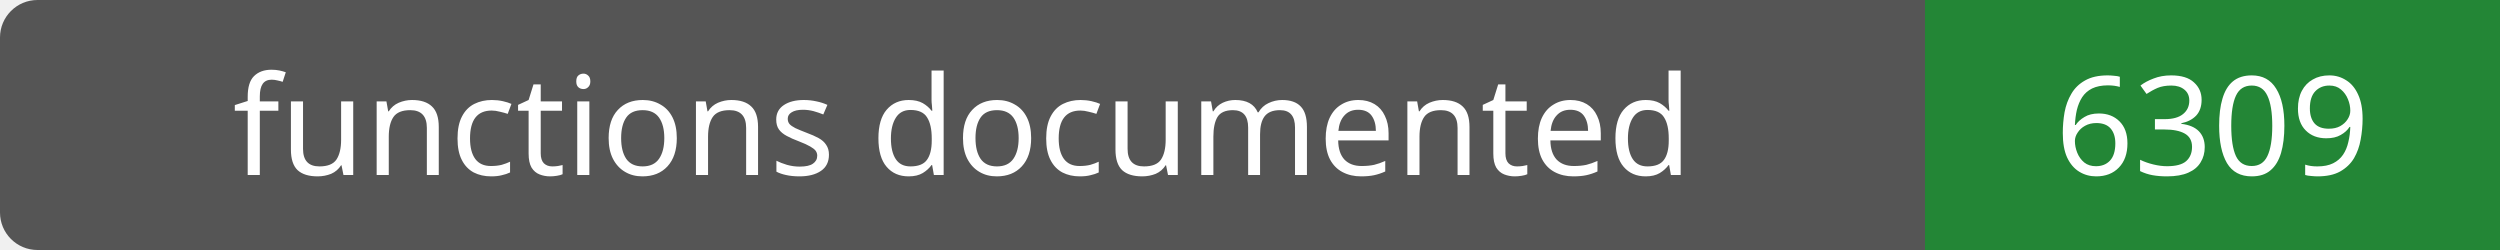
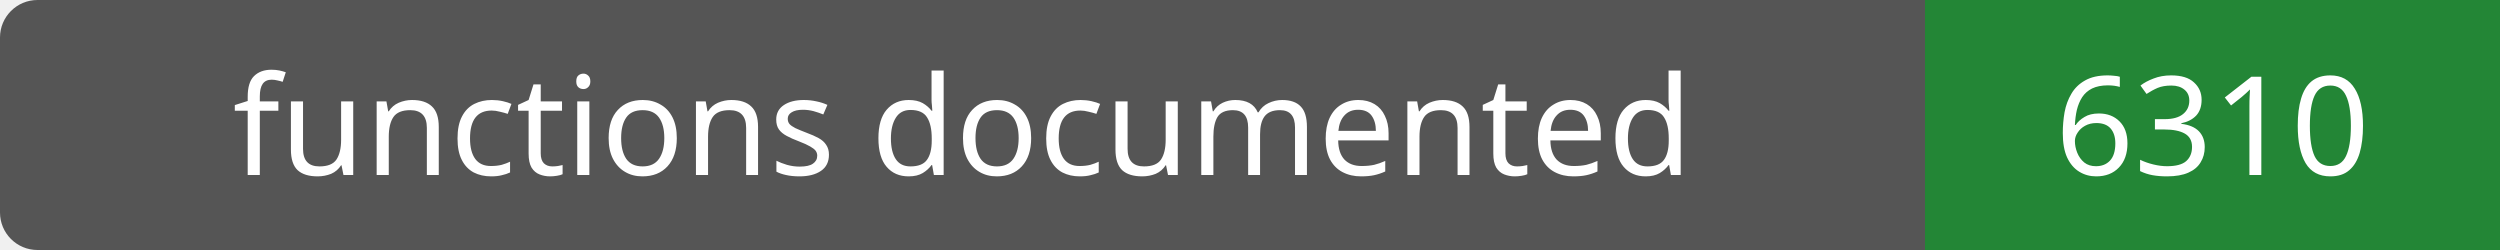
- <svg xmlns="http://www.w3.org/2000/svg" width="200" height="20" role="img" aria-label="functions documented: 6309">
+ <svg xmlns="http://www.w3.org/2000/svg" width="200" height="20" role="img" aria-label="functions documented: 6310">
  <rect width="200" height="20" rx="3" fill="#555" />
  <path fill="#238636" d="M154 0h46v20H154z" />
  <g fill="#fff" text-anchor="middle" font-family="Verdana,sans-serif" font-size="11">
    <text x="77.0" y="14">functions documented</text>
-     <text x="177.0" y="14">6309</text>
+     <text x="177.0" y="14">6310</text>
  </g>
</svg>
